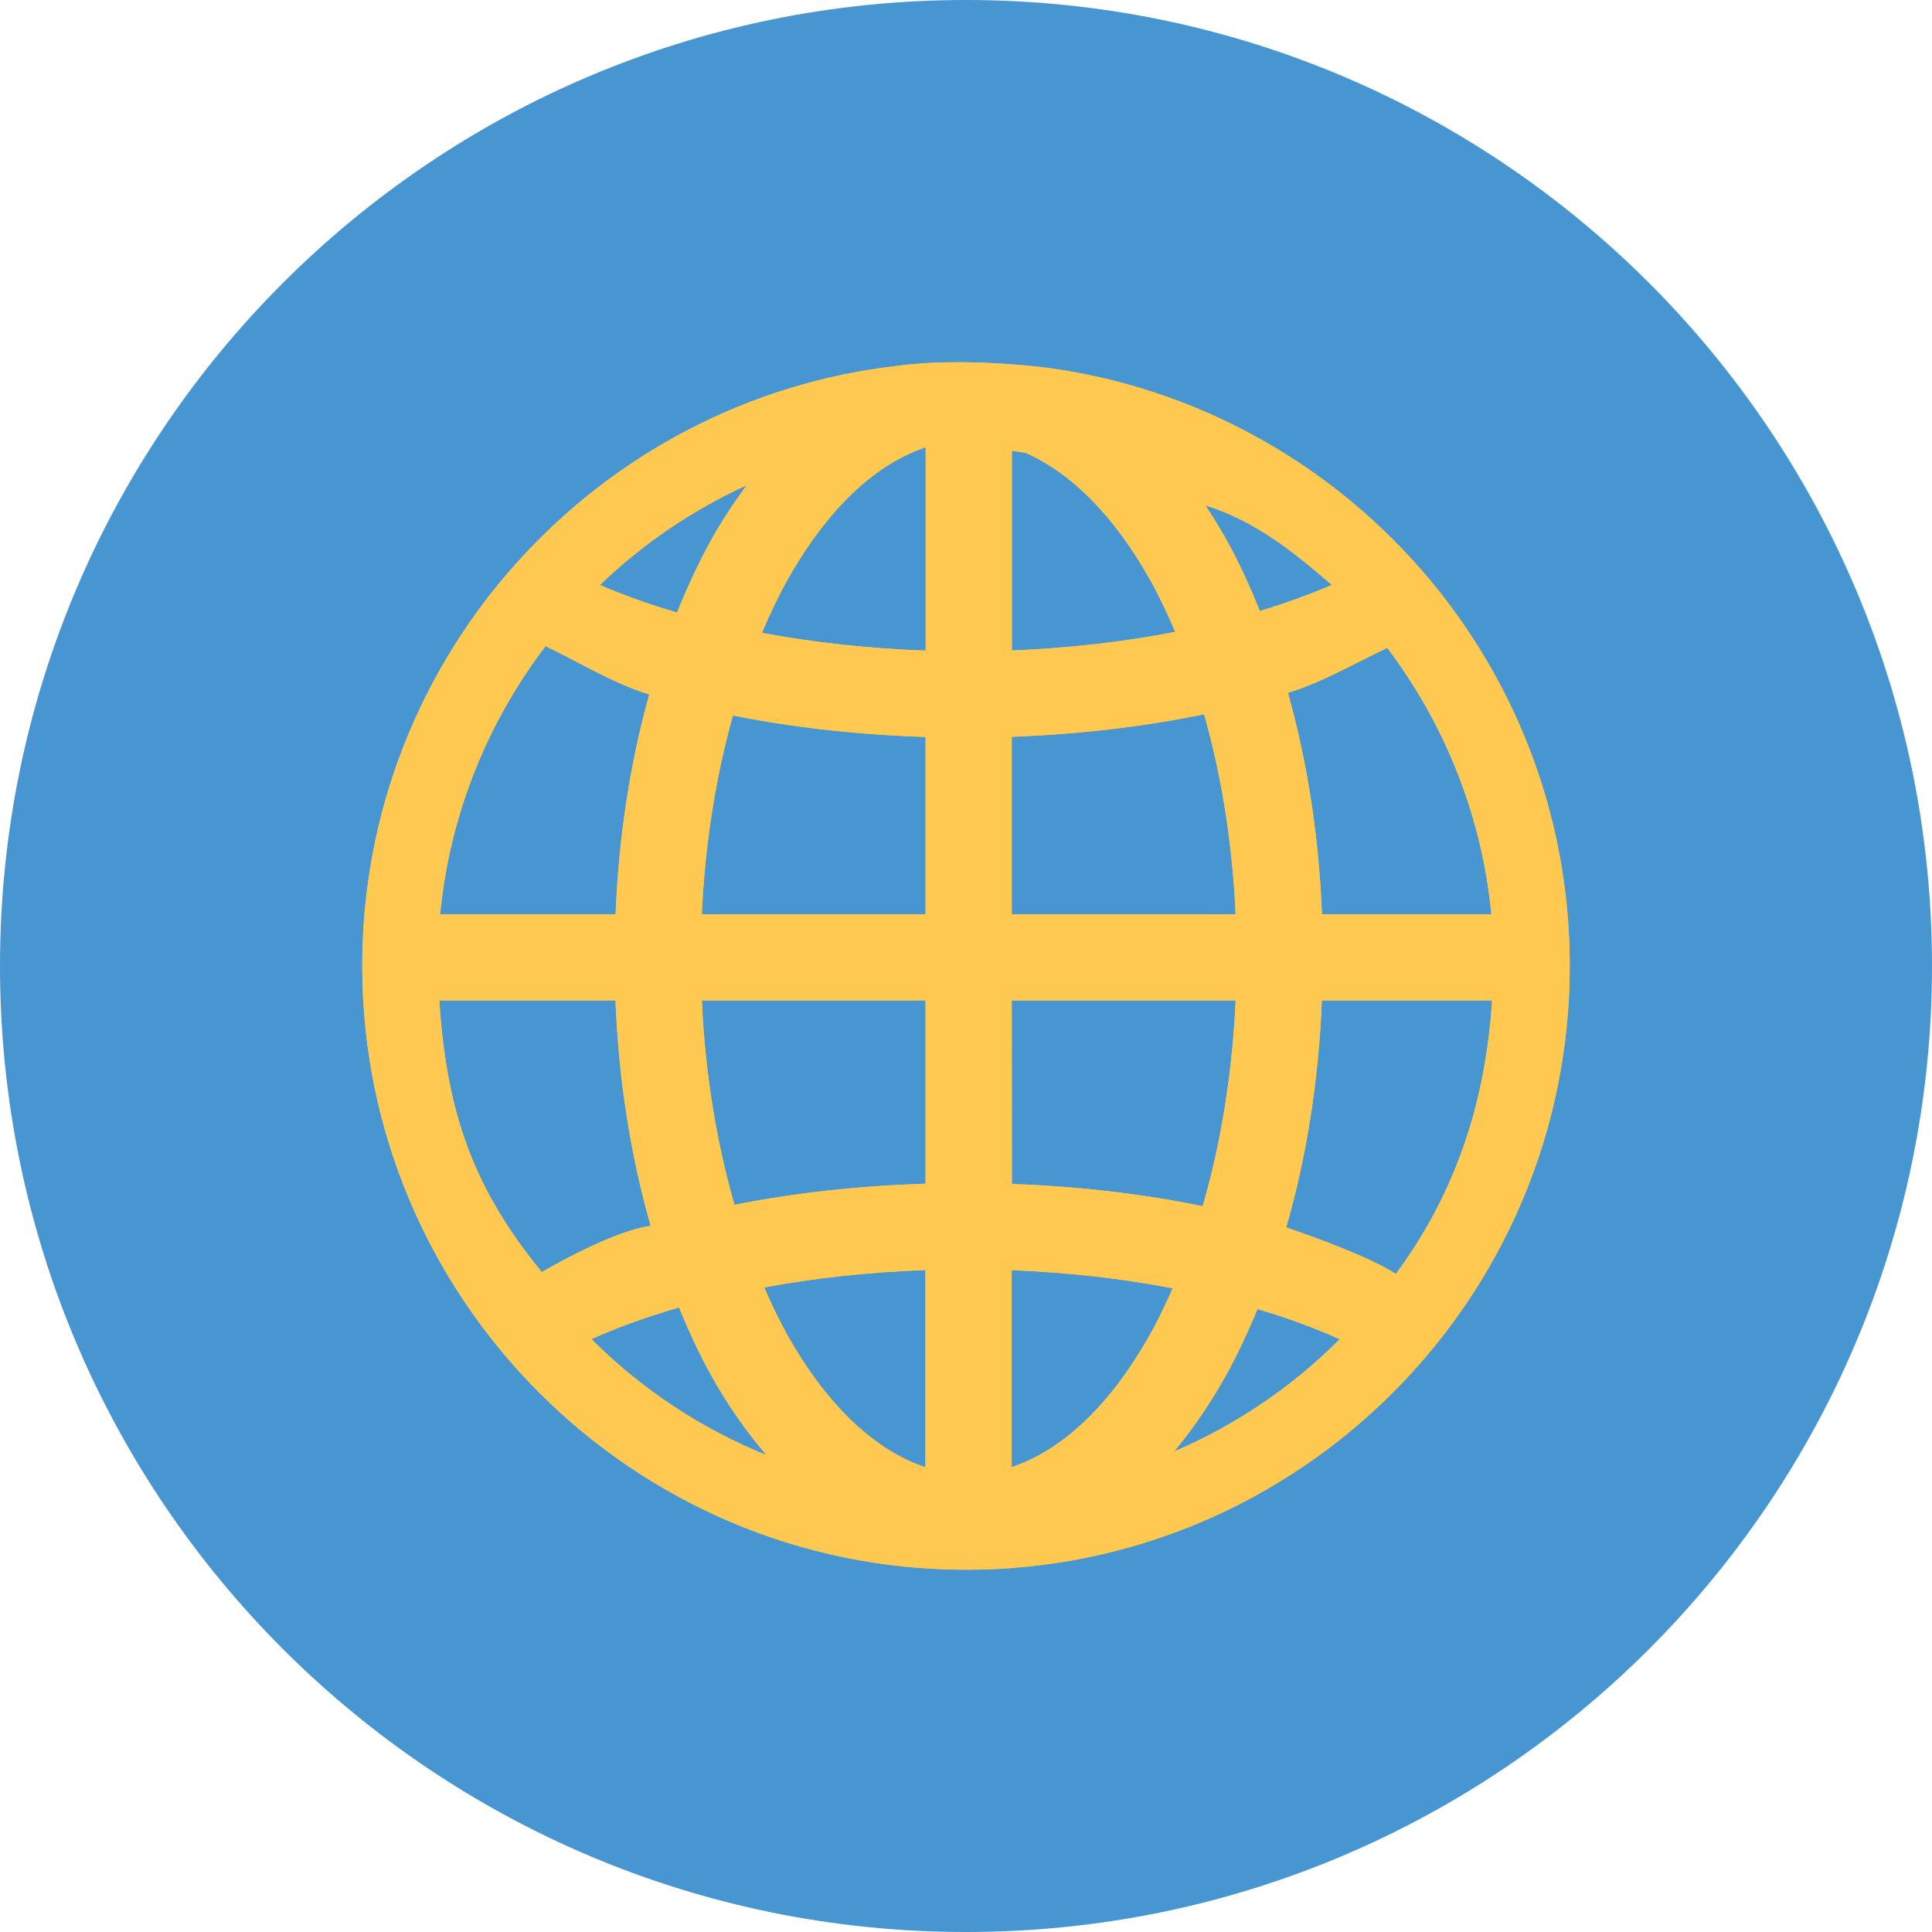
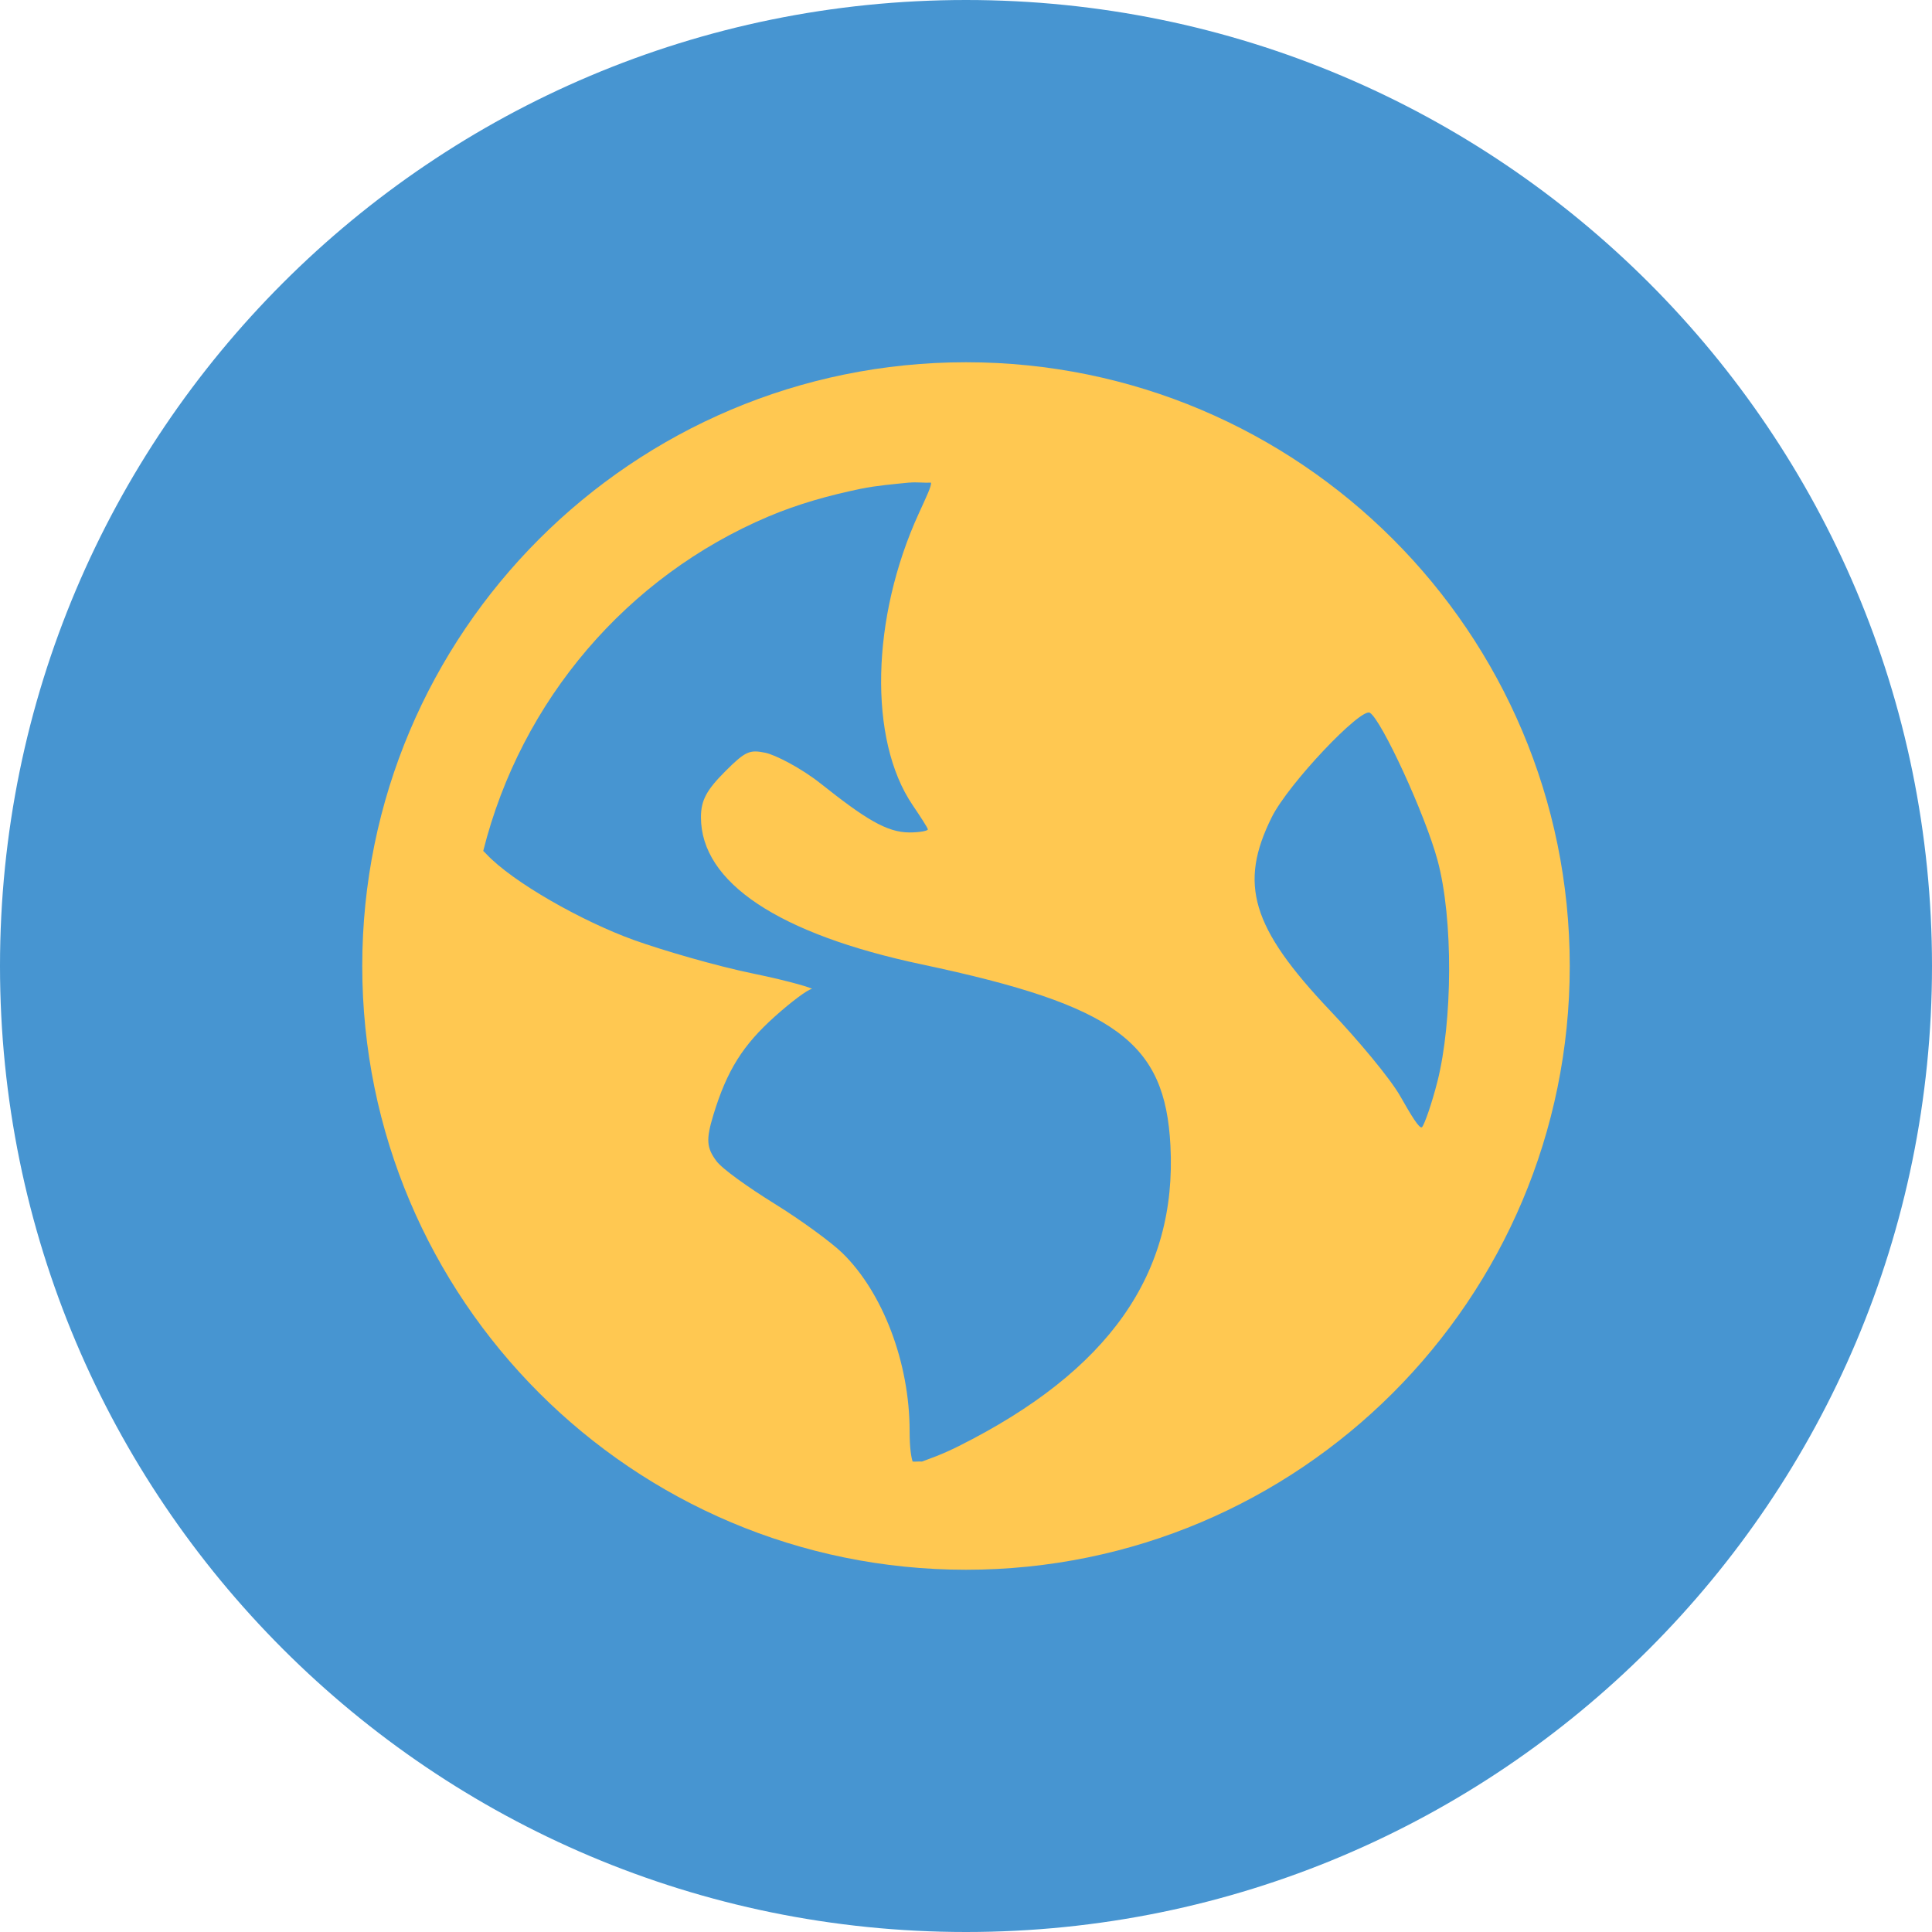
- <svg xmlns="http://www.w3.org/2000/svg" height="16" width="16" version="1">
-   <rect ry="8" rx="8" transform="matrix(0,-1,-1,0,0,0)" height="16" width="16" y="-16" x="-16" fill="#4795d1" />
-   <path d="m7.439 3.029c-2.494 0.28-4.439 2.4-4.439 4.969 0 2.759 2.242 5.002 5 5.002 2.758 0 5-2.243 5-5.002 0-2.533-1.891-4.626-4.335-4.953 0 0-0.682-0.09-1.226-0.016zm0.227 0.676v1.683c-0.477-0.017-0.934-0.068-1.356-0.147 0.063-0.149 0.13-0.292 0.202-0.422 0.334-0.601 0.737-0.977 1.153-1.114zm0.714 0.028c0.038 0.006 0.076 0.011 0.113 0.017 0.376 0.165 0.738 0.522 1.041 1.069 0.071 0.128 0.136 0.268 0.199 0.414-0.42 0.082-0.876 0.135-1.353 0.154zm-2.196 0.285c-0.105 0.143-0.205 0.292-0.295 0.455-0.104 0.187-0.197 0.389-0.282 0.6-0.23-0.068-0.444-0.144-0.639-0.228 0.353-0.34 0.764-0.62 1.217-0.827zm3.798 0.167c0.422 0.131 0.744 0.398 1.048 0.659-0.183 0.079-0.382 0.151-0.596 0.216-0.084-0.206-0.174-0.405-0.276-0.588-0.056-0.1-0.115-0.195-0.176-0.287zm-5.468 1.172c0.007 0.027-0.012-0.036-0.003-0.009 0.258 0.12 0.564 0.312 0.866 0.403-0.156 0.558-0.253 1.172-0.279 1.82h-1.453c0.08-0.829 0.393-1.587 0.869-2.215zm6.973 0.006c0.473 0.626 0.784 1.382 0.864 2.208h-1.403c-0.026-0.653-0.124-1.271-0.282-1.833 0.285-0.087 0.569-0.254 0.814-0.368 0.011-0.025-0.002 0.018 0.007-0.007zm-1.515 0.552c0.142 0.5 0.234 1.06 0.261 1.656h-1.854v-1.469c0.561-0.021 1.097-0.084 1.593-0.187zm-3.902 0.01c0.497 0.1 1.034 0.16 1.595 0.178v1.468h-1.853c0.027-0.592 0.118-1.148 0.258-1.646zm-2.433 2.36h1.46c0.027 0.666 0.128 1.296 0.292 1.867-0.321 0.042-0.874 0.367-0.902 0.383-0.561-0.685-0.788-1.308-0.849-2.25zm2.175 0h1.853v1.518c-0.556 0.018-1.089 0.076-1.582 0.175-0.148-0.51-0.243-1.083-0.271-1.693zm2.567 0h1.854c-0.028 0.615-0.124 1.192-0.273 1.704-0.492-0.101-1.024-0.164-1.58-0.184zm2.568 0h1.41c-0.056 0.865-0.312 1.61-0.797 2.265-0.227-0.143-0.641-0.293-0.908-0.385 0.166-0.574 0.268-1.208 0.295-1.879zm-3.283 2.233v1.633c-0.416-0.138-0.82-0.511-1.153-1.113-0.065-0.117-0.125-0.244-0.182-0.376 0.416-0.078 0.866-0.127 1.336-0.144zm0.714 0.001c0.47 0.019 0.919 0.07 1.334 0.15-0.057 0.129-0.116 0.253-0.18 0.368-0.334 0.602-0.738 0.975-1.154 1.113zm-2.755 0.309c0.081 0.195 0.167 0.383 0.263 0.556 0.136 0.246 0.292 0.468 0.462 0.667-0.547-0.222-1.04-0.55-1.45-0.961 0.218-0.098 0.462-0.186 0.725-0.262zm4.791 0.013c0.247 0.073 0.475 0.157 0.681 0.25-0.391 0.392-0.856 0.709-1.372 0.93 0.159-0.191 0.304-0.404 0.433-0.636 0.094-0.17 0.179-0.354 0.258-0.543z" fill="#ffc851" fill-rule="evenodd" />
-   <path d="m7.439 3.029c-2.494 0.28-4.439 2.4-4.439 4.969 0 2.759 2.242 5.002 5 5.002 2.758 0 5-2.243 5-5.002 0-2.533-1.891-4.626-4.335-4.953 0 0-0.682-0.09-1.226-0.016zm0.227 0.676v1.683c-0.477-0.017-0.934-0.068-1.356-0.147 0.063-0.149 0.13-0.292 0.202-0.422 0.334-0.601 0.737-0.977 1.153-1.114zm0.714 0.028c0.038 0.006 0.076 0.011 0.113 0.017 0.376 0.165 0.738 0.522 1.041 1.069 0.071 0.128 0.136 0.268 0.199 0.414-0.42 0.082-0.876 0.135-1.353 0.154zm-2.196 0.285c-0.105 0.143-0.205 0.292-0.295 0.455-0.104 0.187-0.197 0.389-0.282 0.6-0.23-0.068-0.444-0.144-0.639-0.228 0.353-0.34 0.764-0.62 1.217-0.827zm3.798 0.167c0.422 0.131 0.744 0.398 1.048 0.659-0.183 0.079-0.382 0.151-0.596 0.216-0.084-0.206-0.174-0.405-0.276-0.588-0.056-0.1-0.115-0.195-0.176-0.287zm-5.468 1.172c0.007 0.027-0.012-0.036-0.003-0.009 0.258 0.12 0.564 0.312 0.866 0.403-0.156 0.558-0.253 1.172-0.279 1.82h-1.453c0.08-0.829 0.393-1.587 0.869-2.215zm6.973 0.006c0.473 0.626 0.784 1.382 0.864 2.208h-1.403c-0.026-0.653-0.124-1.271-0.282-1.833 0.285-0.087 0.569-0.254 0.814-0.368 0.011-0.025-0.002 0.018 0.007-0.007zm-1.515 0.552c0.142 0.5 0.234 1.06 0.261 1.656h-1.854v-1.469c0.561-0.021 1.097-0.084 1.593-0.187zm-3.902 0.01c0.497 0.1 1.034 0.16 1.595 0.178v1.468h-1.853c0.027-0.592 0.118-1.148 0.258-1.646zm-2.433 2.36h1.46c0.027 0.666 0.128 1.296 0.292 1.867-0.321 0.042-0.874 0.367-0.902 0.383-0.561-0.685-0.788-1.308-0.849-2.25zm2.175 0h1.853v1.518c-0.556 0.018-1.089 0.076-1.582 0.175-0.148-0.51-0.243-1.083-0.271-1.693zm2.567 0h1.854c-0.028 0.615-0.124 1.192-0.273 1.704-0.492-0.101-1.024-0.164-1.58-0.184zm2.568 0h1.41c-0.056 0.865-0.312 1.61-0.797 2.265-0.227-0.143-0.641-0.293-0.908-0.385 0.166-0.574 0.268-1.208 0.295-1.879zm-3.283 2.233v1.633c-0.416-0.138-0.82-0.511-1.153-1.113-0.065-0.117-0.125-0.244-0.182-0.376 0.416-0.078 0.866-0.127 1.336-0.144zm0.714 0.001c0.47 0.019 0.919 0.07 1.334 0.15-0.057 0.129-0.116 0.253-0.18 0.368-0.334 0.602-0.738 0.975-1.154 1.113zm-2.755 0.309c0.081 0.195 0.167 0.383 0.263 0.556 0.136 0.246 0.292 0.468 0.462 0.667-0.547-0.222-1.04-0.55-1.45-0.961 0.218-0.098 0.462-0.186 0.725-0.262zm4.791 0.013c0.247 0.073 0.475 0.157 0.681 0.25-0.391 0.392-0.856 0.709-1.372 0.93 0.159-0.191 0.304-0.404 0.433-0.636 0.094-0.17 0.179-0.354 0.258-0.543z" fill="#ffc851" fill-rule="evenodd" />
+ <svg xmlns="http://www.w3.org/2000/svg" width="16" height="16" version="1">
+   <rect fill="#4795d1" width="16" height="16" x="-16" y="-16" rx="8" ry="8" transform="matrix(0,-1,-1,0,0,0)" />
+   <path style="fill:#ffc851" d="M 8,3 C 5.239,3 3,5.239 3,8 3,10.761 5.239,13 8,13 10.761,13 13,10.761 13,8 13,5.239 10.761,3 8,3 Z M 7.532,3.997 c 0.054,-0.006 0.123,0.003 0.178,0 0.006,0.026 -0.039,0.119 -0.101,0.255 -0.395,0.863 -0.418,1.874 -0.052,2.414 0.066,0.098 0.127,0.191 0.127,0.203 0,0.012 -0.071,0.025 -0.152,0.025 -0.19,1e-6 -0.37,-0.115 -0.737,-0.406 -0.163,-0.129 -0.375,-0.237 -0.457,-0.254 -0.129,-0.026 -0.163,-0.015 -0.33,0.152 -0.155,0.155 -0.203,0.24 -0.203,0.382 0,0.539 0.64,0.967 1.83,1.219 1.616,0.342 2.013,0.649 2.058,1.499 0.056,1.065 -0.511,1.868 -1.753,2.49 -0.148,0.074 -0.242,0.104 -0.305,0.128 -0.028,-0.002 -0.05,0.002 -0.077,0 -0.011,-0.033 -0.025,-0.109 -0.025,-0.254 0,-0.566 -0.223,-1.149 -0.559,-1.475 -0.09,-0.087 -0.342,-0.272 -0.559,-0.406 -0.216,-0.134 -0.435,-0.289 -0.483,-0.355 -0.081,-0.11 -0.086,-0.177 -0.024,-0.381 0.113,-0.372 0.247,-0.58 0.508,-0.814 0.137,-0.123 0.274,-0.225 0.305,-0.228 0.03,-0.002 -0.175,-0.065 -0.482,-0.128 -0.308,-0.063 -0.759,-0.195 -0.992,-0.279 -0.426,-0.154 -1.001,-0.478 -1.22,-0.712 -0.009,-0.01 -0.017,-0.017 -0.025,-0.025 0.314,-1.251 1.195,-2.276 2.363,-2.77 0.244,-0.103 0.497,-0.174 0.763,-0.229 0.132,-0.027 0.269,-0.038 0.406,-0.052 z m 3.813,1.906 c 0.096,0.059 0.457,0.84 0.56,1.221 0.133,0.491 0.123,1.341 0,1.829 -0.047,0.186 -0.108,0.359 -0.128,0.381 -0.02,0.022 -0.093,-0.102 -0.179,-0.253 -0.085,-0.151 -0.356,-0.473 -0.583,-0.712 -0.654,-0.69 -0.757,-1.05 -0.483,-1.601 0.138,-0.278 0.74,-0.911 0.813,-0.865 z" />
</svg>
